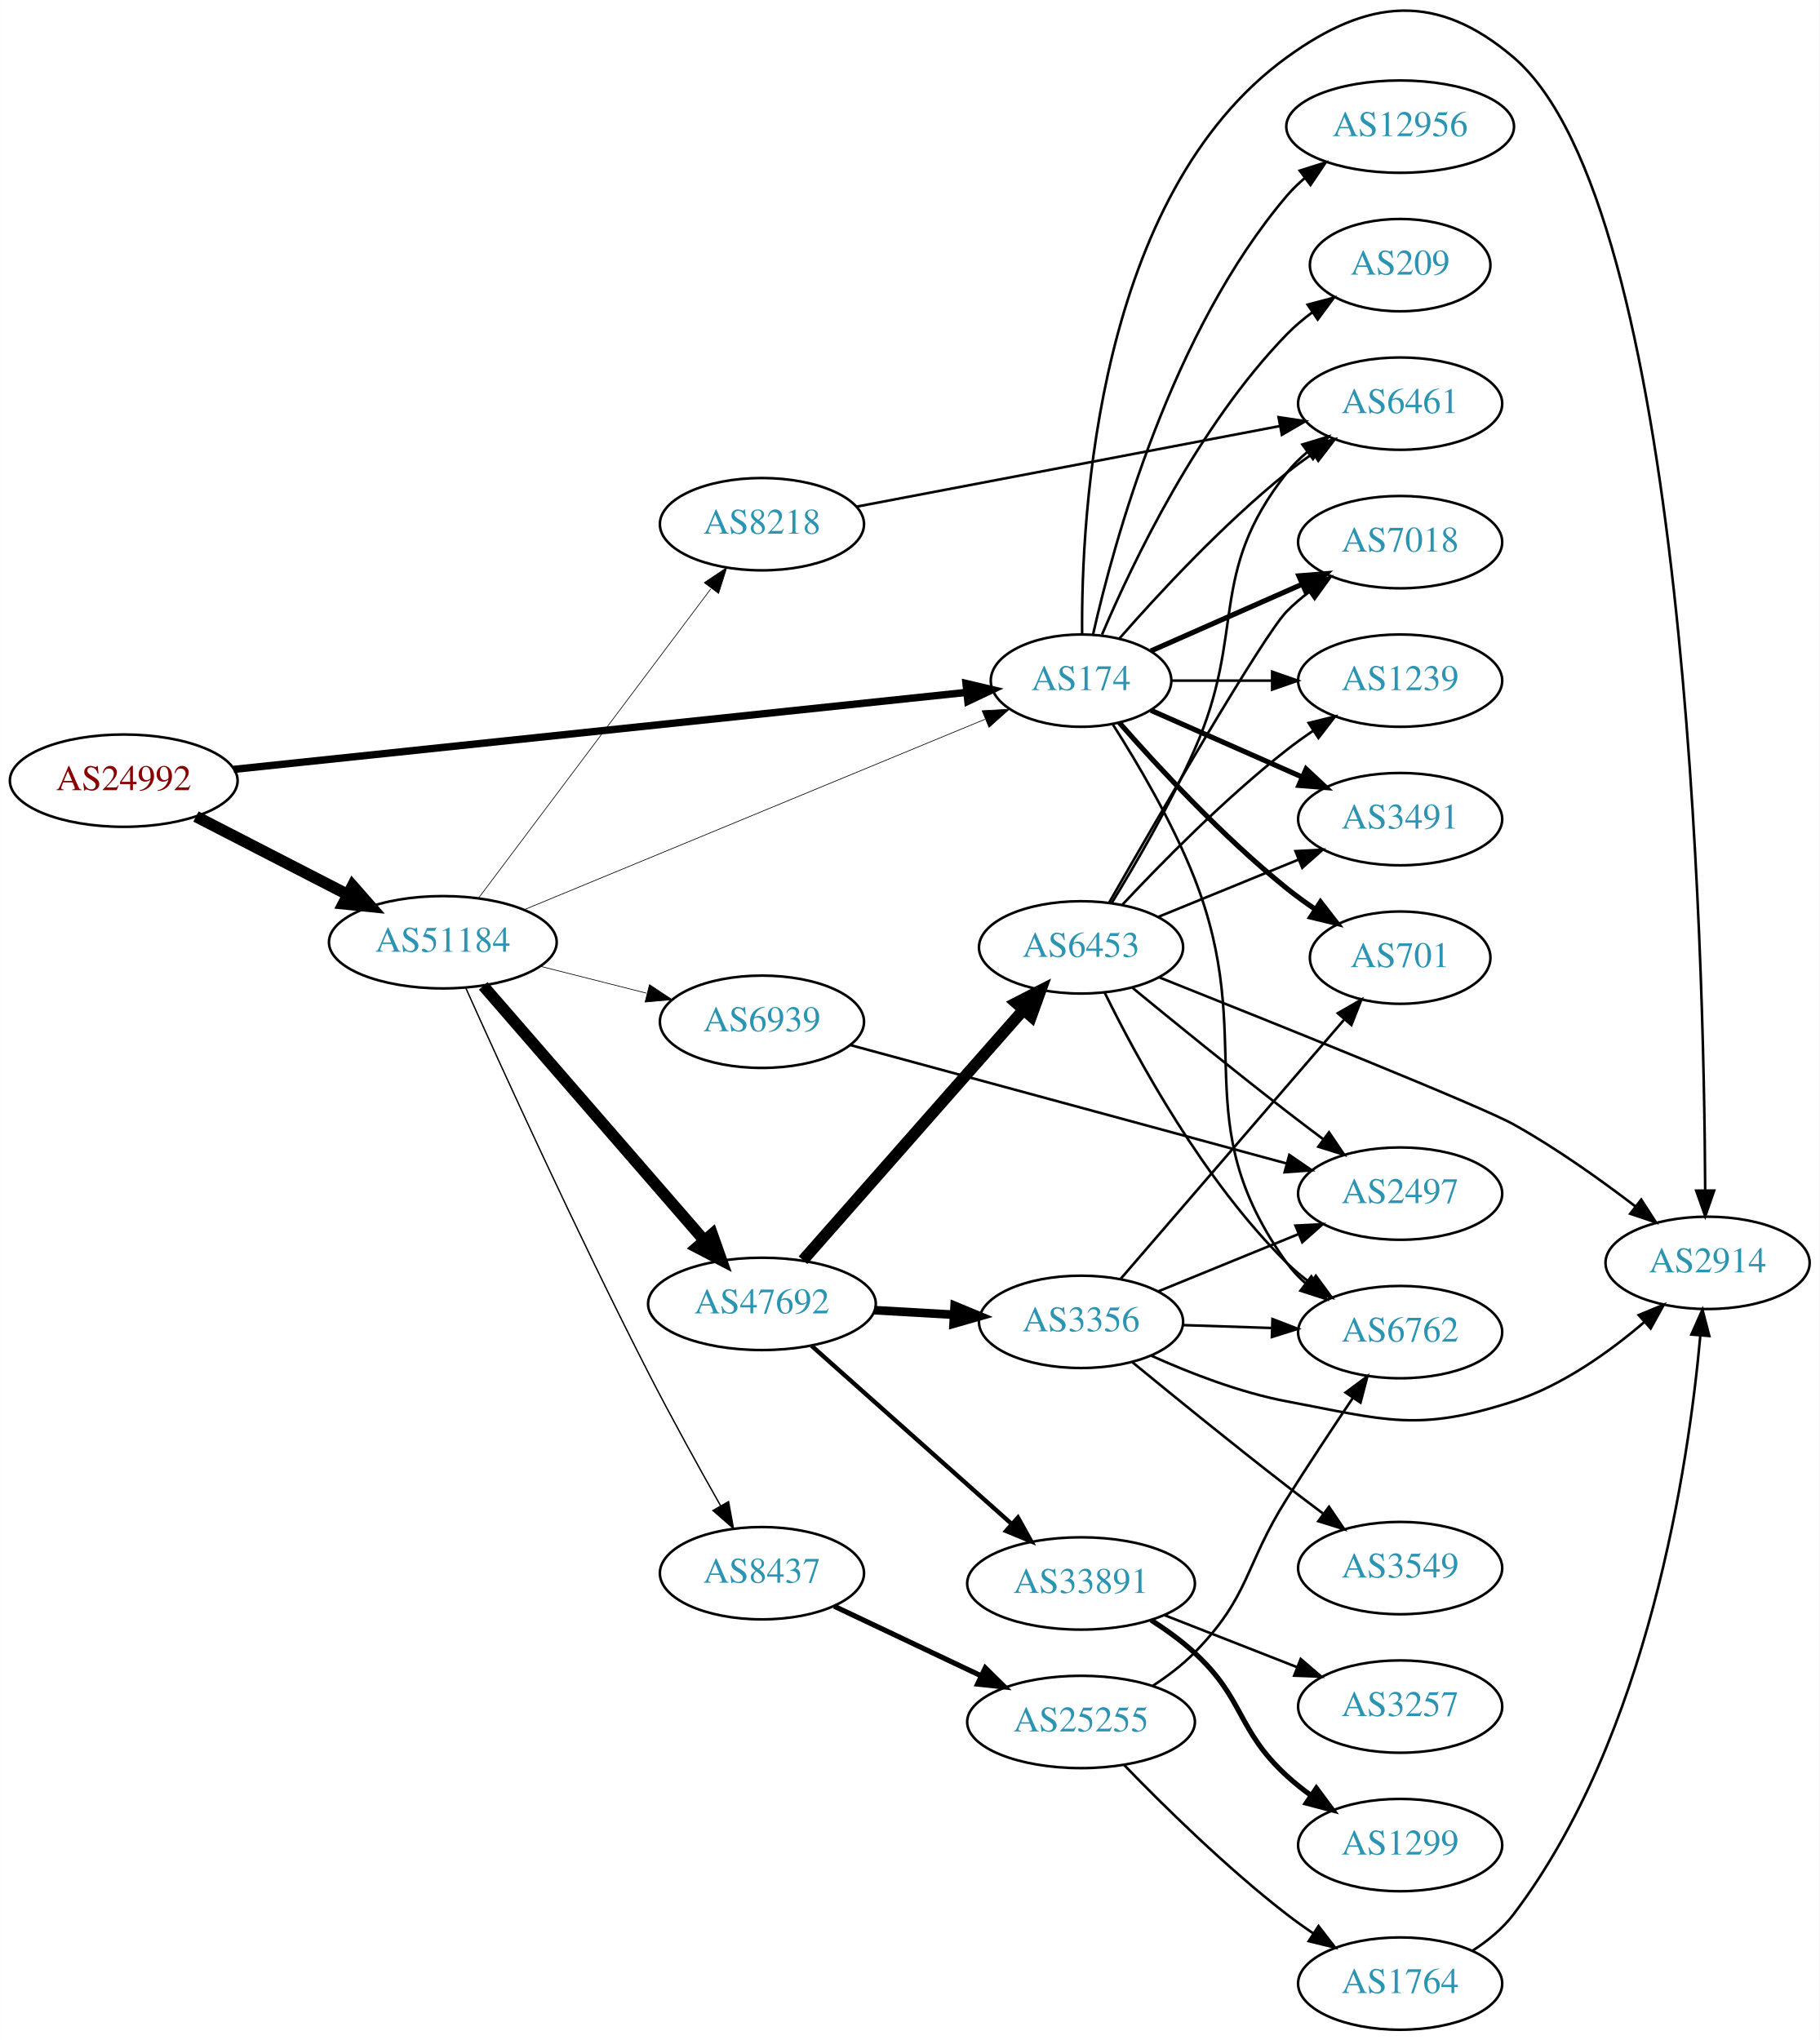
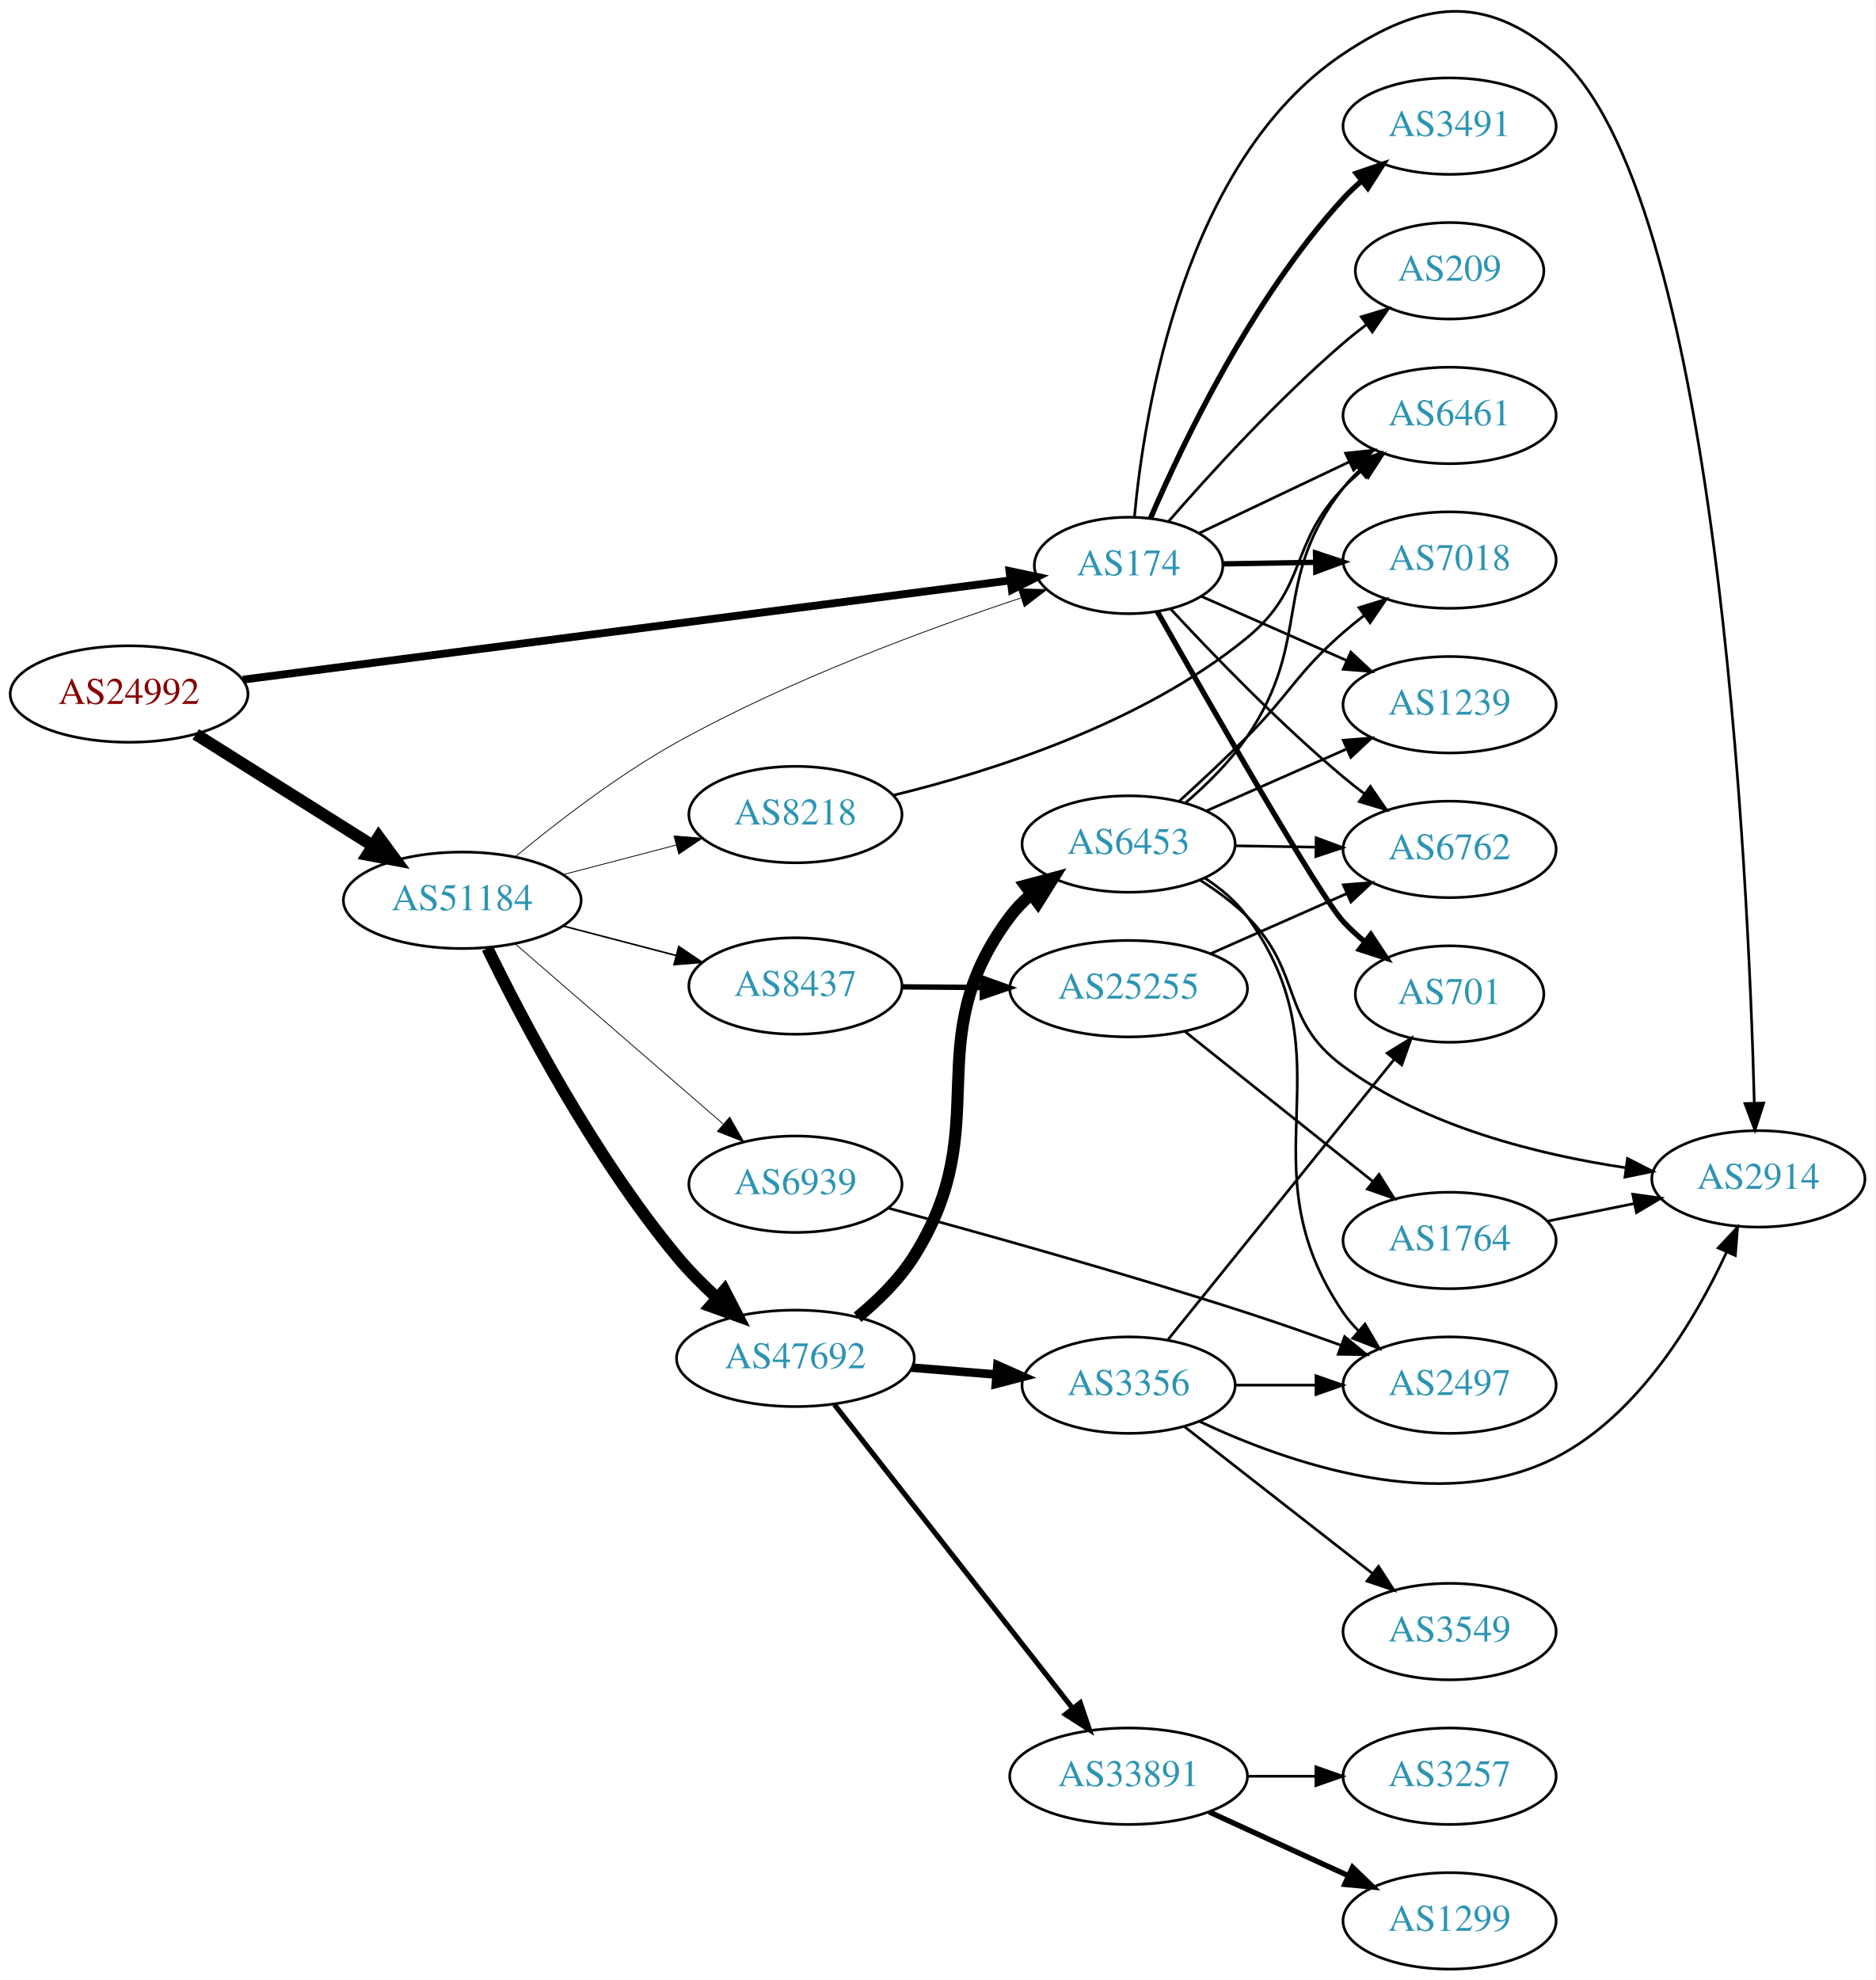
- <svg xmlns="http://www.w3.org/2000/svg" xmlns:xlink="http://www.w3.org/1999/xlink" width="709pt" height="795pt" viewBox="0.00 0.00 709.25 795.37">
-   <g id="graph0" class="graph" transform="scale(1 1) rotate(0) translate(4 791.371)">
-     <polygon fill="white" stroke="none" points="-4,4 -4,-791.371 705.254,-791.371 705.254,4 -4,4" />
+ <svg xmlns="http://www.w3.org/2000/svg" xmlns:xlink="http://www.w3.org/1999/xlink" width="700pt" height="739pt" viewBox="0.00 0.00 700.15 739.02">
+   <g id="graph0" class="graph" transform="scale(1 1) rotate(0) translate(4 735.019)">
+     <polygon fill="white" stroke="none" points="-4,4 -4,-735.019 696.155,-735.019 696.155,4 -4,4" />
    <g id="node1" class="node">
      <g id="a_node1">
        <a xlink:href="/asn/24992" xlink:title="AS24992 ~ DIC - Online Wolf &amp; Co. KG [AT]">
-           <ellipse fill="#ffffff" stroke="black" cx="44.196" cy="-487" rx="44.393" ry="18" />
-           <text text-anchor="middle" x="44.196" y="-483.3" font-family="Times,serif" font-size="14.00" fill="#880000">AS24992</text>
+           <ellipse fill="#ffffff" stroke="black" cx="44.196" cy="-476" rx="44.393" ry="18" />
+           <text text-anchor="middle" x="44.196" y="-472.3" font-family="Times,serif" font-size="14.00" fill="#880000">AS24992</text>
        </a>
      </g>
    </g>
    <g id="node2" class="node">
      <g id="a_node2">
        <a xlink:href="/asn/174" xlink:title="AS174 ~ Cogent Communications [US]">
-           <ellipse fill="#ffffff" stroke="black" cx="417.373" cy="-526" rx="35.194" ry="18" />
-           <text text-anchor="middle" x="417.373" y="-522.3" font-family="Times,serif" font-size="14.00" fill="#2c94b3">AS174</text>
+           <ellipse fill="#ffffff" stroke="black" cx="417.373" cy="-524" rx="35.194" ry="18" />
+           <text text-anchor="middle" x="417.373" y="-520.3" font-family="Times,serif" font-size="14.00" fill="#2c94b3">AS174</text>
        </a>
      </g>
    </g>
    <g id="edge1" class="edge">
-       <path fill="none" stroke="black" stroke-width="2.864" d="M87.053,-491.398C157.89,-498.841 300.71,-513.847 372.734,-521.415" />
-       <polygon fill="black" stroke="black" stroke-width="2.864" points="372.519,-524.911 382.83,-522.476 373.25,-517.95 372.519,-524.911" />
+       <path fill="none" stroke="black" stroke-width="2.925" d="M86.694,-481.366C157.555,-490.53 301.188,-509.105 373.186,-518.415" />
+       <polygon fill="black" stroke="black" stroke-width="2.925" points="372.906,-521.908 383.272,-519.719 373.803,-514.966 372.906,-521.908" />
    </g>
    <g id="node3" class="node">
      <g id="a_node3">
        <a xlink:href="/asn/51184" xlink:title="AS51184 ~ Fonira Telekom GmbH [AT]">
-           <ellipse fill="#ffffff" stroke="black" cx="168.588" cy="-424" rx="44.393" ry="18" />
-           <text text-anchor="middle" x="168.588" y="-420.3" font-family="Times,serif" font-size="14.00" fill="#2c94b3">AS51184</text>
+           <ellipse fill="#ffffff" stroke="black" cx="168.588" cy="-399" rx="44.393" ry="18" />
+           <text text-anchor="middle" x="168.588" y="-395.3" font-family="Times,serif" font-size="14.00" fill="#2c94b3">AS51184</text>
        </a>
      </g>
    </g>
    <g id="edge2" class="edge">
-       <path fill="none" stroke="black" stroke-width="4.5" d="M72.359,-473.018C89.789,-464.046 112.62,-452.294 131.558,-442.546" />
-       <polygon fill="black" stroke="black" stroke-width="4.5" points="133.412,-446.02 140.501,-437.943 129.808,-439.018 133.412,-446.02" />
+       <path fill="none" stroke="black" stroke-width="4.5" d="M69.085,-460.971C87.955,-449.099 114.478,-432.413 135.249,-419.345" />
+       <polygon fill="black" stroke="black" stroke-width="4.5" points="137.392,-422.649 143.76,-413.991 133.198,-415.984 137.392,-422.649" />
    </g>
    <g id="node4" class="node">
      <g id="a_node4">
-         <a xlink:href="/asn/1239" xlink:title="AS1239 ~ Sprint [US]">
-           <ellipse fill="#ffffff" stroke="black" cx="541.765" cy="-526" rx="39.794" ry="18" />
-           <text text-anchor="middle" x="541.765" y="-522.3" font-family="Times,serif" font-size="14.00" fill="#2c94b3">AS1239</text>
+         <a xlink:href="/asn/701" xlink:title="AS701 ~ UUNET [US]">
+           <ellipse fill="#ffffff" stroke="black" cx="537.215" cy="-364" rx="35.194" ry="18" />
+           <text text-anchor="middle" x="537.215" y="-360.3" font-family="Times,serif" font-size="14.00" fill="#2c94b3">AS701</text>
        </a>
      </g>
    </g>
    <g id="edge3" class="edge">
-       <path fill="none" stroke="black" d="M452.791,-526C464.842,-526 478.618,-526 491.636,-526" />
-       <polygon fill="black" stroke="black" points="491.866,-529.5 501.866,-526 491.866,-522.5 491.866,-529.5" />
+       <path fill="none" stroke="black" stroke-width="2" d="M428.053,-506.838C447.155,-473.111 488.625,-400.619 497.569,-391 499.983,-388.404 502.686,-385.913 505.512,-383.567" />
+       <polygon fill="black" stroke="black" stroke-width="2" points="507.821,-386.208 513.661,-377.368 503.583,-380.637 507.821,-386.208" />
    </g>
    <g id="node5" class="node">
      <g id="a_node5">
-         <a xlink:href="/asn/3491" xlink:title="AS3491 ~ PCCW Global, Inc. [US]">
-           <ellipse fill="#ffffff" stroke="black" cx="541.765" cy="-472" rx="39.794" ry="18" />
-           <text text-anchor="middle" x="541.765" y="-468.3" font-family="Times,serif" font-size="14.00" fill="#2c94b3">AS3491</text>
+         <a xlink:href="/asn/7018" xlink:title="AS7018 ~ AT&amp;T Services, Inc. [US]">
+           <ellipse fill="#ffffff" stroke="black" cx="537.215" cy="-526" rx="39.794" ry="18" />
+           <text text-anchor="middle" x="537.215" y="-522.3" font-family="Times,serif" font-size="14.00" fill="#2c94b3">AS7018</text>
        </a>
      </g>
    </g>
    <g id="edge4" class="edge">
-       <path fill="none" stroke="black" stroke-width="2" d="M444.629,-514.416C461.814,-506.833 484.528,-496.812 503.562,-488.414" />
-       <polygon fill="black" stroke="black" stroke-width="2" points="505.113,-491.555 512.85,-484.316 502.288,-485.151 505.113,-491.555" />
+       <path fill="none" stroke="black" stroke-width="2" d="M452.458,-524.578C463.288,-524.762 475.489,-524.969 487.158,-525.167" />
+       <polygon fill="black" stroke="black" stroke-width="2" points="487.17,-528.668 497.228,-525.338 487.289,-521.669 487.17,-528.668" />
    </g>
    <g id="node6" class="node">
      <g id="a_node6">
-         <a xlink:href="/asn/701" xlink:title="AS701 ~ UUNET [US]">
-           <ellipse fill="#ffffff" stroke="black" cx="541.765" cy="-418" rx="35.194" ry="18" />
-           <text text-anchor="middle" x="541.765" y="-414.3" font-family="Times,serif" font-size="14.00" fill="#2c94b3">AS701</text>
+         <a xlink:href="/asn/1239" xlink:title="AS1239 ~ Sprint [US]">
+           <ellipse fill="#ffffff" stroke="black" cx="537.215" cy="-472" rx="39.794" ry="18" />
+           <text text-anchor="middle" x="537.215" y="-468.3" font-family="Times,serif" font-size="14.00" fill="#2c94b3">AS1239</text>
        </a>
      </g>
    </g>
    <g id="edge5" class="edge">
-       <path fill="none" stroke="black" stroke-width="2" d="M432.246,-509.655C447.316,-492.441 472.594,-465.099 497.569,-445 501.074,-442.179 504.892,-439.413 508.76,-436.792" />
-       <polygon fill="black" stroke="black" stroke-width="2" points="510.717,-439.694 517.205,-431.318 506.91,-433.82 510.717,-439.694" />
+       <path fill="none" stroke="black" d="M444.526,-512.46C460.431,-505.441 481.007,-496.362 498.636,-488.583" />
+       <polygon fill="black" stroke="black" points="500.342,-491.655 508.078,-484.416 497.516,-485.251 500.342,-491.655" />
    </g>
    <g id="node7" class="node">
      <g id="a_node7">
-         <a xlink:href="/asn/2914" xlink:title="AS2914 ~ NTT America, Inc. [US]">
-           <ellipse fill="#ffffff" stroke="black" cx="661.607" cy="-299" rx="39.794" ry="18" />
-           <text text-anchor="middle" x="661.607" y="-295.3" font-family="Times,serif" font-size="14.00" fill="#2c94b3">AS2914</text>
+         <a xlink:href="/asn/6461" xlink:title="AS6461 ~ Zayo Bandwidth [US]">
+           <ellipse fill="#ffffff" stroke="black" cx="537.215" cy="-580" rx="39.794" ry="18" />
+           <text text-anchor="middle" x="537.215" y="-576.3" font-family="Times,serif" font-size="14.00" fill="#2c94b3">AS6461</text>
        </a>
      </g>
    </g>
    <g id="edge6" class="edge">
-       <path fill="none" stroke="black" d="M417.79,-544.043C417.392,-590.678 423.596,-715.306 497.569,-769 529.362,-792.077 556.082,-794.507 585.961,-769 653.43,-711.401 660.233,-419.707 660.673,-327.193" />
-       <polygon fill="black" stroke="black" points="664.173,-327.177 660.699,-317.168 657.173,-327.159 664.173,-327.177" />
+       <path fill="none" stroke="black" d="M443.653,-536.013C460.008,-543.786 481.565,-554.03 499.76,-562.676" />
+       <polygon fill="black" stroke="black" points="498.389,-565.899 508.923,-567.03 501.393,-559.577 498.389,-565.899" />
    </g>
    <g id="node8" class="node">
      <g id="a_node8">
-         <a xlink:href="/asn/12956" xlink:title="AS12956 ~ TELXIUS [ES]">
-           <ellipse fill="#ffffff" stroke="black" cx="541.765" cy="-742" rx="44.393" ry="18" />
-           <text text-anchor="middle" x="541.765" y="-738.3" font-family="Times,serif" font-size="14.00" fill="#2c94b3">AS12956</text>
+         <a xlink:href="/asn/2914" xlink:title="AS2914 ~ NTT America, Inc. [US]">
+           <ellipse fill="#ffffff" stroke="black" cx="652.508" cy="-295" rx="39.794" ry="18" />
+           <text text-anchor="middle" x="652.508" y="-291.3" font-family="Times,serif" font-size="14.00" fill="#2c94b3">AS2914</text>
        </a>
      </g>
    </g>
    <g id="edge7" class="edge">
-       <path fill="none" stroke="black" d="M422.066,-544.075C430.206,-580.148 452.639,-662.14 497.569,-715 499.688,-717.493 502.097,-719.83 504.667,-722.003" />
-       <polygon fill="black" stroke="black" points="502.629,-724.849 512.737,-728.025 506.816,-719.239 502.629,-724.849" />
+       <path fill="none" stroke="black" d="M419.54,-541.992C423.186,-581.447 438.016,-675.224 497.569,-715 526.874,-734.574 549.85,-737.634 576.862,-715 637.082,-664.539 648.757,-409.214 650.989,-323.275" />
+       <polygon fill="black" stroke="black" points="654.489,-323.287 651.226,-313.207 647.491,-323.122 654.489,-323.287" />
    </g>
    <g id="node9" class="node">
      <g id="a_node9">
        <a xlink:href="/asn/6762" xlink:title="AS6762 ~ TELECOM ITALIA SPARKLE S.p.A. [IT]">
-           <ellipse fill="#ffffff" stroke="black" cx="541.765" cy="-272" rx="39.794" ry="18" />
-           <text text-anchor="middle" x="541.765" y="-268.3" font-family="Times,serif" font-size="14.00" fill="#2c94b3">AS6762</text>
+           <ellipse fill="#ffffff" stroke="black" cx="537.215" cy="-418" rx="39.794" ry="18" />
+           <text text-anchor="middle" x="537.215" y="-414.3" font-family="Times,serif" font-size="14.00" fill="#2c94b3">AS6762</text>
        </a>
      </g>
    </g>
    <g id="edge8" class="edge">
-       <path fill="none" stroke="black" d="M429.759,-508.942C439.435,-493.771 453.07,-470.693 461.569,-449 486.578,-385.164 457.518,-354.646 497.569,-299 499.646,-296.113 502.138,-293.467 504.861,-291.057" />
-       <polygon fill="black" stroke="black" points="507.145,-293.718 513,-284.887 502.916,-288.139 507.145,-293.718" />
+       <path fill="none" stroke="black" d="M433.092,-507.729C448.451,-491.142 473.594,-465.07 497.569,-445 500.079,-442.898 502.748,-440.794 505.466,-438.74" />
+       <polygon fill="black" stroke="black" points="507.629,-441.495 513.651,-432.778 503.507,-435.837 507.629,-441.495" />
    </g>
    <g id="node10" class="node">
      <g id="a_node10">
-         <a xlink:href="/asn/7018" xlink:title="AS7018 ~ AT&amp;T Services, Inc. [US]">
-           <ellipse fill="#ffffff" stroke="black" cx="541.765" cy="-580" rx="39.794" ry="18" />
-           <text text-anchor="middle" x="541.765" y="-576.3" font-family="Times,serif" font-size="14.00" fill="#2c94b3">AS7018</text>
+         <a xlink:href="/asn/3491" xlink:title="AS3491 ~ PCCW Global, Inc. [US]">
+           <ellipse fill="#ffffff" stroke="black" cx="537.215" cy="-688" rx="39.794" ry="18" />
+           <text text-anchor="middle" x="537.215" y="-684.3" font-family="Times,serif" font-size="14.00" fill="#2c94b3">AS3491</text>
        </a>
      </g>
    </g>
    <g id="edge9" class="edge">
-       <path fill="none" stroke="black" stroke-width="2" d="M444.629,-537.584C461.814,-545.167 484.528,-555.188 503.562,-563.586" />
-       <polygon fill="black" stroke="black" stroke-width="2" points="502.288,-566.849 512.85,-567.684 505.113,-560.445 502.288,-566.849" />
+       <path fill="none" stroke="black" stroke-width="2" d="M425.531,-541.577C437.429,-569.277 463.388,-623.758 497.569,-661 499.592,-663.205 501.826,-665.33 504.169,-667.355" />
+       <polygon fill="black" stroke="black" stroke-width="2" points="502.377,-670.398 512.406,-673.814 506.697,-664.889 502.377,-670.398" />
    </g>
    <g id="node11" class="node">
      <g id="a_node11">
-         <a xlink:href="/asn/6461" xlink:title="AS6461 ~ Zayo Bandwidth [US]">
-           <ellipse fill="#ffffff" stroke="black" cx="541.765" cy="-634" rx="39.794" ry="18" />
-           <text text-anchor="middle" x="541.765" y="-630.3" font-family="Times,serif" font-size="14.00" fill="#2c94b3">AS6461</text>
+         <a xlink:href="/asn/209" xlink:title="AS209 ~ CenturyLink Communications, LLC [US]">
+           <ellipse fill="#ffffff" stroke="black" cx="537.215" cy="-634" rx="35.194" ry="18" />
+           <text text-anchor="middle" x="537.215" y="-630.3" font-family="Times,serif" font-size="14.00" fill="#2c94b3">AS209</text>
        </a>
      </g>
    </g>
    <g id="edge10" class="edge">
-       <path fill="none" stroke="black" d="M432.246,-542.345C447.316,-559.559 472.594,-586.901 497.569,-607 500.824,-609.62 504.349,-612.192 507.934,-614.646" />
-       <polygon fill="black" stroke="black" points="506.021,-617.577 516.306,-620.121 509.852,-611.719 506.021,-617.577" />
+       <path fill="none" stroke="black" d="M432.381,-540.531C447.563,-557.988 472.935,-585.855 497.569,-607 500.259,-609.309 503.145,-611.609 506.083,-613.838" />
+       <polygon fill="black" stroke="black" points="504.24,-616.826 514.386,-619.878 508.358,-611.165 504.24,-616.826" />
+     </g>
+     <g id="edge12" class="edge">
+       <path fill="none" stroke="black" stroke-width="0.3" d="M188.456,-415.315C203.916,-428.111 226.76,-445.746 248.784,-458 290.567,-481.247 342.225,-500.269 377.055,-511.82" />
+       <polygon fill="black" stroke="black" stroke-width="0.3" points="376.259,-515.242 386.852,-515.019 378.432,-508.588 376.259,-515.242" />
    </g>
    <g id="node12" class="node">
      <g id="a_node12">
-         <a xlink:href="/asn/209" xlink:title="AS209 ~ CenturyLink Communications, LLC [US]">
-           <ellipse fill="#ffffff" stroke="black" cx="541.765" cy="-688" rx="35.194" ry="18" />
-           <text text-anchor="middle" x="541.765" y="-684.3" font-family="Times,serif" font-size="14.00" fill="#2c94b3">AS209</text>
+         <a xlink:href="/asn/47692" xlink:title="AS47692 ~ Nessus GmbH [AT]">
+           <ellipse fill="#ffffff" stroke="black" cx="292.98" cy="-228" rx="44.393" ry="18" />
+           <text text-anchor="middle" x="292.98" y="-224.3" font-family="Times,serif" font-size="14.00" fill="#2c94b3">AS47692</text>
        </a>
      </g>
    </g>
    <g id="edge11" class="edge">
-       <path fill="none" stroke="black" d="M425.563,-543.975C437.33,-571.682 462.904,-625.348 497.569,-661 500.551,-664.067 503.949,-666.94 507.498,-669.581" />
-       <polygon fill="black" stroke="black" points="505.693,-672.586 515.932,-675.308 509.625,-666.795 505.693,-672.586" />
-     </g>
-     <g id="edge13" class="edge">
-       <path fill="none" stroke="black" stroke-width="0.265" d="M200.345,-436.712C245.917,-455.548 331.217,-490.804 379.884,-510.919" />
-       <polygon fill="black" stroke="black" stroke-width="0.265" points="378.817,-514.265 389.396,-514.85 381.491,-507.796 378.817,-514.265" />
+       <path fill="none" stroke="black" stroke-width="4.5" d="M177.994,-381.077C190.983,-354.409 217.703,-303.416 248.784,-266 253.244,-260.632 258.487,-255.363 263.754,-250.539" />
+       <polygon fill="black" stroke="black" stroke-width="4.5" points="266.48,-253.386 271.399,-243.83 261.286,-247.467 266.48,-253.386" />
    </g>
    <g id="node13" class="node">
      <g id="a_node13">
-         <a xlink:href="/asn/47692" xlink:title="AS47692 ~ Nessus GmbH [AT]">
-           <ellipse fill="#ffffff" stroke="black" cx="292.98" cy="-283" rx="44.393" ry="18" />
-           <text text-anchor="middle" x="292.98" y="-279.3" font-family="Times,serif" font-size="14.00" fill="#2c94b3">AS47692</text>
-         </a>
-       </g>
-     </g>
-     <g id="edge12" class="edge">
-       <path fill="none" stroke="black" stroke-width="4.5" d="M184.352,-406.992C205.762,-382.326 245.569,-336.467 270.31,-307.964" />
-       <polygon fill="black" stroke="black" stroke-width="4.5" points="273.583,-310.201 277.165,-300.068 267.636,-305.039 273.583,-310.201" />
+         <a xlink:href="/asn/8437" xlink:title="AS8437 ~ Hutchison Drei Austria GmbH [AT]">
+           <ellipse fill="#ffffff" stroke="black" cx="292.98" cy="-367" rx="39.794" ry="18" />
+           <text text-anchor="middle" x="292.98" y="-363.3" font-family="Times,serif" font-size="14.00" fill="#2c94b3">AS8437</text>
+         </a>
+       </g>
+     </g>
+     <g id="edge13" class="edge">
+       <path fill="none" stroke="black" stroke-width="0.6" d="M206.31,-389.399C219.568,-385.932 234.662,-381.986 248.448,-378.382" />
+       <polygon fill="black" stroke="black" stroke-width="0.6" points="249.42,-381.745 258.21,-375.83 247.65,-374.973 249.42,-381.745" />
    </g>
    <g id="node14" class="node">
      <g id="a_node14">
-         <a xlink:href="/asn/8437" xlink:title="AS8437 ~ Hutchison Drei Austria GmbH [AT]">
-           <ellipse fill="#ffffff" stroke="black" cx="292.98" cy="-178" rx="39.794" ry="18" />
-           <text text-anchor="middle" x="292.98" y="-174.3" font-family="Times,serif" font-size="14.00" fill="#2c94b3">AS8437</text>
+         <a xlink:href="/asn/6939" xlink:title="AS6939 ~ Hurricane Electric LLC [US]">
+           <ellipse fill="#ffffff" stroke="black" cx="292.98" cy="-293" rx="39.794" ry="18" />
+           <text text-anchor="middle" x="292.98" y="-289.3" font-family="Times,serif" font-size="14.00" fill="#2c94b3">AS6939</text>
        </a>
      </g>
    </g>
    <g id="edge14" class="edge">
-       <path fill="none" stroke="black" stroke-width="0.529" d="M177.536,-406.159C191.398,-375.27 221.161,-309.961 248.784,-256 257.722,-238.542 268.393,-219.258 276.894,-204.232" />
-       <polygon fill="black" stroke="black" stroke-width="0.529" points="279.969,-205.904 281.871,-195.481 273.884,-202.443 279.969,-205.904" />
+       <path fill="none" stroke="black" stroke-width="0.3" d="M188.444,-382.67C209.198,-364.695 242.695,-335.684 265.945,-315.549" />
+       <polygon fill="black" stroke="black" stroke-width="0.3" points="268.436,-318.021 273.704,-308.829 263.853,-312.73 268.436,-318.021" />
    </g>
    <g id="node15" class="node">
      <g id="a_node15">
-         <a xlink:href="/asn/6939" xlink:title="AS6939 ~ Hurricane Electric LLC [US]">
-           <ellipse fill="#ffffff" stroke="black" cx="292.98" cy="-393" rx="39.794" ry="18" />
-           <text text-anchor="middle" x="292.98" y="-389.3" font-family="Times,serif" font-size="14.00" fill="#2c94b3">AS6939</text>
+         <a xlink:href="/asn/8218" xlink:title="AS8218 ~ legacy Neotelecoms [FR]">
+           <ellipse fill="#ffffff" stroke="black" cx="292.98" cy="-431" rx="39.794" ry="18" />
+           <text text-anchor="middle" x="292.98" y="-427.3" font-family="Times,serif" font-size="14.00" fill="#2c94b3">AS8218</text>
        </a>
      </g>
    </g>
    <g id="edge15" class="edge">
-       <path fill="none" stroke="black" stroke-width="0.265" d="M206.642,-414.615C219.649,-411.32 234.39,-407.587 247.916,-404.161" />
-       <polygon fill="black" stroke="black" stroke-width="0.265" points="249.139,-407.462 257.974,-401.613 247.42,-400.676 249.139,-407.462" />
+       <path fill="none" stroke="black" stroke-width="0.3" d="M206.31,-408.601C219.568,-412.068 234.662,-416.014 248.448,-419.618" />
+       <polygon fill="black" stroke="black" stroke-width="0.3" points="247.65,-423.027 258.21,-422.17 249.42,-416.255 247.65,-423.027" />
    </g>
    <g id="node16" class="node">
      <g id="a_node16">
-         <a xlink:href="/asn/8218" xlink:title="AS8218 ~ legacy Neotelecoms [FR]">
-           <ellipse fill="#ffffff" stroke="black" cx="292.98" cy="-587" rx="39.794" ry="18" />
-           <text text-anchor="middle" x="292.98" y="-583.3" font-family="Times,serif" font-size="14.00" fill="#2c94b3">AS8218</text>
+         <a xlink:href="/asn/6453" xlink:title="AS6453 ~ TATA COMMUNICATIONS (AMERICA) INC [US]">
+           <ellipse fill="#ffffff" stroke="black" cx="417.373" cy="-420" rx="39.794" ry="18" />
+           <text text-anchor="middle" x="417.373" y="-416.3" font-family="Times,serif" font-size="14.00" fill="#2c94b3">AS6453</text>
        </a>
      </g>
    </g>
    <g id="edge16" class="edge">
-       <path fill="none" stroke="black" stroke-width="0.265" d="M182.455,-441.136C204.09,-469.948 247.849,-528.227 273.014,-561.741" />
-       <polygon fill="black" stroke="black" stroke-width="0.265" points="270.483,-564.199 279.286,-570.094 276.08,-559.996 270.483,-564.199" />
+       <path fill="none" stroke="black" stroke-width="4.5" d="M316.168,-243.355C323.779,-249.6 331.741,-257.383 337.176,-266 368.477,-315.621 337.943,-346.089 373.176,-393 375.434,-396.005 378.132,-398.757 381.063,-401.256" />
+       <polygon fill="black" stroke="black" stroke-width="4.5" points="378.837,-404.508 389.22,-407.284 383.517,-398.174 378.837,-404.508" />
    </g>
    <g id="node17" class="node">
      <g id="a_node17">
        <a xlink:href="/asn/3356" xlink:title="AS3356 ~ Level 3 Parent, LLC [US]">
-           <ellipse fill="#ffffff" stroke="black" cx="417.373" cy="-276" rx="39.794" ry="18" />
-           <text text-anchor="middle" x="417.373" y="-272.3" font-family="Times,serif" font-size="14.00" fill="#2c94b3">AS3356</text>
+           <ellipse fill="#ffffff" stroke="black" cx="417.373" cy="-218" rx="39.794" ry="18" />
+           <text text-anchor="middle" x="417.373" y="-214.3" font-family="Times,serif" font-size="14.00" fill="#2c94b3">AS3356</text>
        </a>
      </g>
    </g>
    <g id="edge17" class="edge">
-       <path fill="none" stroke="black" stroke-width="3.375" d="M336.787,-280.552C346.817,-279.978 357.574,-279.363 367.834,-278.776" />
-       <polygon fill="black" stroke="black" stroke-width="3.375" points="368.099,-282.267 377.883,-278.201 367.7,-275.278 368.099,-282.267" />
+       <path fill="none" stroke="black" stroke-width="3.214" d="M336.444,-224.531C346.593,-223.701 357.503,-222.81 367.9,-221.96" />
+       <polygon fill="black" stroke="black" stroke-width="3.214" points="368.398,-225.432 378.08,-221.129 367.828,-218.455 368.398,-225.432" />
    </g>
    <g id="node18" class="node">
      <g id="a_node18">
-         <a xlink:href="/asn/6453" xlink:title="AS6453 ~ TATA COMMUNICATIONS (AMERICA) INC [US]">
-           <ellipse fill="#ffffff" stroke="black" cx="417.373" cy="-422" rx="39.794" ry="18" />
-           <text text-anchor="middle" x="417.373" y="-418.3" font-family="Times,serif" font-size="14.00" fill="#2c94b3">AS6453</text>
+         <a xlink:href="/asn/33891" xlink:title="AS33891 ~ CORE-BACKBONE GMBH GLOBAL NETWORK [DE]">
+           <ellipse fill="#ffffff" stroke="black" cx="417.373" cy="-72" rx="44.393" ry="18" />
+           <text text-anchor="middle" x="417.373" y="-68.3" font-family="Times,serif" font-size="14.00" fill="#2c94b3">AS33891</text>
        </a>
      </g>
    </g>
    <g id="edge18" class="edge">
-       <path fill="none" stroke="black" stroke-width="4.5" d="M308.988,-300.044C330.484,-324.457 370.158,-369.515 394.799,-397.499" />
-       <polygon fill="black" stroke="black" stroke-width="4.5" points="392.061,-400.348 401.624,-405.251 397.971,-395.143 392.061,-400.348" />
+       <path fill="none" stroke="black" stroke-width="1.929" d="M307.546,-210.709C329.143,-183.183 371.451,-129.257 396.478,-97.358" />
+       <polygon fill="black" stroke="black" stroke-width="1.929" points="399.327,-99.396 402.746,-89.368 393.82,-95.075 399.327,-99.396" />
+     </g>
+     <g id="node23" class="node">
+       <g id="a_node23">
+         <a xlink:href="/asn/25255" xlink:title="AS25255 ~ ==&gt; TELE2 AUSTRIA &lt;== [AT]">
+           <ellipse fill="#ffffff" stroke="black" cx="417.373" cy="-366" rx="44.393" ry="18" />
+           <text text-anchor="middle" x="417.373" y="-362.3" font-family="Times,serif" font-size="14.00" fill="#2c94b3">AS25255</text>
+         </a>
+       </g>
+     </g>
+     <g id="edge31" class="edge">
+       <path fill="none" stroke="black" stroke-width="2" d="M332.706,-366.684C342.166,-366.606 352.458,-366.522 362.484,-366.44" />
+       <polygon fill="black" stroke="black" stroke-width="2" points="362.82,-369.938 372.791,-366.356 362.763,-362.938 362.82,-369.938" />
    </g>
    <g id="node19" class="node">
      <g id="a_node19">
-         <a xlink:href="/asn/33891" xlink:title="AS33891 ~ CORE-BACKBONE GMBH GLOBAL NETWORK [DE]">
-           <ellipse fill="#ffffff" stroke="black" cx="417.373" cy="-174" rx="44.393" ry="18" />
-           <text text-anchor="middle" x="417.373" y="-170.3" font-family="Times,serif" font-size="14.00" fill="#2c94b3">AS33891</text>
-         </a>
-       </g>
+         <a xlink:href="/asn/2497" xlink:title="AS2497 ~ Internet Initiative Japan Inc. [JP]">
+           <ellipse fill="#ffffff" stroke="black" cx="537.215" cy="-218" rx="39.794" ry="18" />
+           <text text-anchor="middle" x="537.215" y="-214.3" font-family="Times,serif" font-size="14.00" fill="#2c94b3">AS2497</text>
+         </a>
+       </g>
+     </g>
+     <g id="edge35" class="edge">
+       <path fill="none" stroke="black" d="M327.57,-284.103C361.551,-274.933 415.497,-259.911 461.569,-245 473.028,-241.291 485.363,-236.968 496.641,-232.882" />
+       <polygon fill="black" stroke="black" points="498.041,-236.096 506.23,-229.374 495.636,-229.522 498.041,-236.096" />
+     </g>
+     <g id="edge36" class="edge">
+       <path fill="none" stroke="black" d="M329.673,-438.242C366.052,-447.078 422.533,-464.959 461.569,-497 484.439,-515.773 477.053,-531.679 497.569,-553 499.644,-555.156 501.914,-557.248 504.282,-559.248" />
+       <polygon fill="black" stroke="black" points="502.517,-562.308 512.566,-565.664 506.803,-556.774 502.517,-562.308" />
+     </g>
+     <g id="edge24" class="edge">
+       <path fill="none" stroke="black" d="M436.322,-436.041C444.202,-443.23 453.481,-451.899 461.569,-460 478.235,-476.693 479.797,-483.488 497.569,-499 500.035,-501.153 502.674,-503.292 505.372,-505.369" />
+       <polygon fill="black" stroke="black" points="503.397,-508.262 513.527,-511.367 507.545,-502.623 503.397,-508.262" />
+     </g>
+     <g id="edge21" class="edge">
+       <path fill="none" stroke="black" d="M446.3,-432.323C461.889,-439.202 481.525,-447.867 498.467,-455.343" />
+       <polygon fill="black" stroke="black" points="497.518,-458.75 508.08,-459.585 500.344,-452.346 497.518,-458.75" />
+     </g>
+     <g id="edge20" class="edge">
+       <path fill="none" stroke="black" d="M438.773,-435.493C446.71,-442.322 455.367,-450.868 461.569,-460 486.469,-496.666 470.214,-518.127 497.569,-553 499.368,-555.294 501.415,-557.473 503.606,-559.523" />
+       <polygon fill="black" stroke="black" points="501.513,-562.333 511.459,-565.985 505.961,-556.928 501.513,-562.333" />
+     </g>
+     <g id="edge22" class="edge">
+       <path fill="none" stroke="black" d="M443.96,-406.598C450.122,-402.697 456.408,-398.095 461.569,-393 482.623,-372.211 473.711,-354.501 497.569,-337 528.306,-314.452 570.478,-304.009 602.91,-299.172" />
+       <polygon fill="black" stroke="black" points="603.634,-302.606 613.071,-297.791 602.691,-295.67 603.634,-302.606" />
+     </g>
+     <g id="edge23" class="edge">
+       <path fill="none" stroke="black" d="M457.285,-419.34C466.839,-419.177 477.188,-419.002 487.151,-418.833" />
+       <polygon fill="black" stroke="black" points="487.404,-422.329 497.343,-418.66 487.285,-415.33 487.404,-422.329" />
    </g>
    <g id="edge19" class="edge">
-       <path fill="none" stroke="black" stroke-width="1.688" d="M312.304,-266.682C333.034,-248.22 366.954,-218.011 390.406,-197.125" />
-       <polygon fill="black" stroke="black" stroke-width="1.688" points="392.784,-199.694 397.924,-190.43 388.128,-194.467 392.784,-199.694" />
-     </g>
-     <g id="node24" class="node">
-       <g id="a_node24">
-         <a xlink:href="/asn/25255" xlink:title="AS25255 ~ ==&gt; TELE2 AUSTRIA &lt;== [AT]">
-           <ellipse fill="#ffffff" stroke="black" cx="417.373" cy="-120" rx="44.393" ry="18" />
-           <text text-anchor="middle" x="417.373" y="-116.3" font-family="Times,serif" font-size="14.00" fill="#2c94b3">AS25255</text>
-         </a>
-       </g>
-     </g>
-     <g id="edge34" class="edge">
-       <path fill="none" stroke="black" stroke-width="2" d="M321.143,-165.128C338.012,-157.134 359.94,-146.743 378.501,-137.947" />
-       <polygon fill="black" stroke="black" stroke-width="2" points="380.043,-141.089 387.58,-133.644 377.045,-134.764 380.043,-141.089" />
-     </g>
-     <g id="node21" class="node">
-       <g id="a_node21">
-         <a xlink:href="/asn/2497" xlink:title="AS2497 ~ Internet Initiative Japan Inc. [JP]">
-           <ellipse fill="#ffffff" stroke="black" cx="541.765" cy="-326" rx="39.794" ry="18" />
-           <text text-anchor="middle" x="541.765" y="-322.3" font-family="Times,serif" font-size="14.00" fill="#2c94b3">AS2497</text>
-         </a>
-       </g>
-     </g>
-     <g id="edge37" class="edge">
-       <path fill="none" stroke="black" d="M327.52,-383.894C371.567,-371.936 448.977,-350.92 497.423,-337.767" />
-       <polygon fill="black" stroke="black" points="498.565,-341.084 507.299,-335.086 496.731,-334.328 498.565,-341.084" />
-     </g>
-     <g id="edge39" class="edge">
-       <path fill="none" stroke="black" d="M329.865,-593.834C373.455,-602.136 447.063,-616.155 494.775,-625.241" />
-       <polygon fill="black" stroke="black" points="494.359,-628.725 504.837,-627.158 495.668,-621.848 494.359,-628.725" />
-     </g>
-     <g id="edge22" class="edge">
-       <path fill="none" stroke="black" d="M432.893,-292.847C454.448,-317.854 495.022,-364.929 519.799,-393.675" />
-       <polygon fill="black" stroke="black" points="517.461,-396.324 526.641,-401.613 522.763,-391.754 517.461,-396.324" />
-     </g>
-     <g id="edge23" class="edge">
-       <path fill="none" stroke="black" d="M444.756,-262.806C459.817,-256.014 479.287,-248.45 497.569,-245 536.172,-237.714 548.586,-232.899 585.961,-245 605.042,-251.178 623.339,-264.259 637.043,-275.999" />
-       <polygon fill="black" stroke="black" points="634.759,-278.651 644.552,-282.694 639.417,-273.426 634.759,-278.651" />
-     </g>
-     <g id="edge24" class="edge">
-       <path fill="none" stroke="black" d="M457.098,-274.734C468.037,-274.377 480.087,-273.983 491.553,-273.608" />
-       <polygon fill="black" stroke="black" points="491.991,-277.096 501.871,-273.271 491.762,-270.1 491.991,-277.096" />
+       <path fill="none" stroke="black" d="M445.677,-407.396C451.655,-403.524 457.427,-398.736 461.569,-393 501.198,-338.116 459.356,-300.88 497.569,-245 499.215,-242.593 501.151,-240.333 503.265,-238.226" />
+       <polygon fill="black" stroke="black" points="505.631,-240.808 510.972,-231.659 501.091,-235.48 505.631,-240.808" />
+     </g>
+     <g id="edge28" class="edge">
+       <path fill="none" stroke="black" d="M432.121,-235.034C452.988,-260.886 492.745,-310.143 516.629,-339.734" />
+       <polygon fill="black" stroke="black" points="513.911,-341.939 522.915,-347.522 519.358,-337.543 513.911,-341.939" />
+     </g>
+     <g id="edge25" class="edge">
+       <path fill="none" stroke="black" d="M443.719,-204.506C476.294,-189.151 533.776,-168.89 576.862,-191 607.934,-206.945 628.986,-242.501 640.611,-267.584" />
+       <polygon fill="black" stroke="black" points="637.505,-269.214 644.744,-276.949 643.909,-266.387 637.505,-269.214" />
+     </g>
+     <g id="edge27" class="edge">
+       <path fill="none" stroke="black" d="M457.285,-218C466.839,-218 477.188,-218 487.151,-218" />
+       <polygon fill="black" stroke="black" points="487.343,-221.5 497.343,-218 487.343,-214.5 487.343,-221.5" />
    </g>
    <g id="node20" class="node">
      <g id="a_node20">
        <a xlink:href="/asn/3549" xlink:title="AS3549 ~ Level 3 Parent, LLC [US]">
-           <ellipse fill="#ffffff" stroke="black" cx="541.765" cy="-180" rx="39.794" ry="18" />
-           <text text-anchor="middle" x="541.765" y="-176.3" font-family="Times,serif" font-size="14.00" fill="#2c94b3">AS3549</text>
-         </a>
-       </g>
-     </g>
-     <g id="edge20" class="edge">
-       <path fill="none" stroke="black" d="M437.396,-260.253C453.327,-247.157 476.738,-228.121 497.569,-212 502.089,-208.501 506.92,-204.845 511.652,-201.307" />
-       <polygon fill="black" stroke="black" points="514.036,-203.896 519.978,-195.125 509.863,-198.276 514.036,-203.896" />
-     </g>
-     <g id="edge21" class="edge">
-       <path fill="none" stroke="black" d="M447.378,-287.849C463.72,-294.526 484.345,-302.951 502.052,-310.185" />
-       <polygon fill="black" stroke="black" points="500.963,-313.521 511.544,-314.062 503.61,-307.041 500.963,-313.521" />
-     </g>
-     <g id="edge27" class="edge">
-       <path fill="none" stroke="black" d="M433.532,-438.684C448.835,-455.039 473.574,-480.185 497.569,-499 500.857,-501.578 504.403,-504.125 507.999,-506.563" />
-       <polygon fill="black" stroke="black" points="506.095,-509.5 516.386,-512.021 509.913,-503.633 506.095,-509.5" />
-     </g>
-     <g id="edge28" class="edge">
-       <path fill="none" stroke="black" d="M447.378,-433.849C463.72,-440.526 484.345,-448.951 502.052,-456.185" />
-       <polygon fill="black" stroke="black" points="500.963,-459.521 511.544,-460.062 503.61,-453.041 500.963,-459.521" />
+           <ellipse fill="#ffffff" stroke="black" cx="537.215" cy="-126" rx="39.794" ry="18" />
+           <text text-anchor="middle" x="537.215" y="-122.3" font-family="Times,serif" font-size="14.00" fill="#2c94b3">AS3549</text>
+         </a>
+       </g>
+     </g>
+     <g id="edge26" class="edge">
+       <path fill="none" stroke="black" d="M438.097,-202.601C457.301,-187.609 486.671,-164.679 508.276,-147.812" />
+       <polygon fill="black" stroke="black" points="510.698,-150.362 516.427,-141.449 506.39,-144.844 510.698,-150.362" />
+     </g>
+     <g id="node21" class="node">
+       <g id="a_node21">
+         <a xlink:href="/asn/1299" xlink:title="AS1299 ~ Telia Carrier [EU]">
+           <ellipse fill="#ffffff" stroke="black" cx="537.215" cy="-18" rx="39.794" ry="18" />
+           <text text-anchor="middle" x="537.215" y="-14.3" font-family="Times,serif" font-size="14.00" fill="#2c94b3">AS1299</text>
+         </a>
+       </g>
    </g>
    <g id="edge29" class="edge">
-       <path fill="none" stroke="black" d="M447.685,-410.368C492.273,-392.609 573.318,-360.046 585.961,-353 602.506,-343.779 619.718,-331.534 633.438,-321.036" />
-       <polygon fill="black" stroke="black" points="635.751,-323.671 641.493,-314.767 631.452,-318.147 635.751,-323.671" />
-     </g>
-     <g id="edge25" class="edge">
-       <path fill="none" stroke="black" d="M426.564,-404.404C439.093,-378.874 465.027,-331.108 497.569,-299 500.392,-296.215 503.551,-293.577 506.843,-291.12" />
-       <polygon fill="black" stroke="black" points="508.91,-293.946 515.18,-285.405 504.952,-288.172 508.91,-293.946" />
-     </g>
-     <g id="edge31" class="edge">
-       <path fill="none" stroke="black" d="M428.318,-439.455C447.496,-472.958 488.499,-543.795 497.569,-553 500.207,-555.677 503.159,-558.21 506.249,-560.572" />
-       <polygon fill="black" stroke="black" points="504.422,-563.565 514.628,-566.409 508.423,-557.821 504.422,-563.565" />
-     </g>
-     <g id="edge30" class="edge">
-       <path fill="none" stroke="black" d="M429.301,-439.249C438.682,-454.543 452.143,-477.693 461.569,-499 482.038,-545.271 466.27,-567.246 497.569,-607 499.894,-609.953 502.637,-612.67 505.596,-615.147" />
-       <polygon fill="black" stroke="black" points="503.656,-618.064 513.793,-621.145 507.789,-612.415 503.656,-618.064" />
-     </g>
-     <g id="edge26" class="edge">
-       <path fill="none" stroke="black" d="M437.396,-406.253C453.327,-393.157 476.738,-374.121 497.569,-358 502.089,-354.501 506.92,-350.845 511.652,-347.307" />
-       <polygon fill="black" stroke="black" points="514.036,-349.896 519.978,-341.125 509.863,-344.276 514.036,-349.896" />
+       <path fill="none" stroke="black" stroke-width="2" d="M447.502,-58.652C463.113,-51.498 482.511,-42.609 499.183,-34.969" />
+       <polygon fill="black" stroke="black" stroke-width="2" points="501.002,-37.986 508.635,-30.638 498.086,-31.622 501.002,-37.986" />
    </g>
    <g id="node22" class="node">
      <g id="a_node22">
        <a xlink:href="/asn/3257" xlink:title="AS3257 ~ GTT [DE]">
-           <ellipse fill="#ffffff" stroke="black" cx="541.765" cy="-126" rx="39.794" ry="18" />
-           <text text-anchor="middle" x="541.765" y="-122.3" font-family="Times,serif" font-size="14.00" fill="#2c94b3">AS3257</text>
+           <ellipse fill="#ffffff" stroke="black" cx="537.215" cy="-72" rx="39.794" ry="18" />
+           <text text-anchor="middle" x="537.215" y="-68.3" font-family="Times,serif" font-size="14.00" fill="#2c94b3">AS3257</text>
+         </a>
+       </g>
+     </g>
+     <g id="edge30" class="edge">
+       <path fill="none" stroke="black" d="M461.584,-72C469.896,-72 478.659,-72 487.141,-72" />
+       <polygon fill="black" stroke="black" points="487.3,-75.5 497.3,-72 487.3,-68.5 487.3,-75.5" />
+     </g>
+     <g id="edge33" class="edge">
+       <path fill="none" stroke="black" d="M448.109,-379.122C463.498,-385.913 482.441,-394.271 498.814,-401.496" />
+       <polygon fill="black" stroke="black" points="497.549,-404.763 508.111,-405.598 500.375,-398.359 497.549,-404.763" />
+     </g>
+     <g id="node24" class="node">
+       <g id="a_node24">
+         <a xlink:href="/asn/1764" xlink:title="AS1764 ~ NEXTLAYER-AS [AT]">
+           <ellipse fill="#ffffff" stroke="black" cx="537.215" cy="-272" rx="39.794" ry="18" />
+           <text text-anchor="middle" x="537.215" y="-268.3" font-family="Times,serif" font-size="14.00" fill="#2c94b3">AS1764</text>
        </a>
      </g>
    </g>
    <g id="edge32" class="edge">
-       <path fill="none" stroke="black" d="M449.892,-161.639C465.641,-155.462 484.85,-147.929 501.544,-141.382" />
-       <polygon fill="black" stroke="black" points="503.005,-144.568 511.037,-137.659 500.449,-138.051 503.005,-144.568" />
-     </g>
-     <g id="node23" class="node">
-       <g id="a_node23">
-         <a xlink:href="/asn/1299" xlink:title="AS1299 ~ Telia Carrier [EU]">
-           <ellipse fill="#ffffff" stroke="black" cx="541.765" cy="-72" rx="39.794" ry="18" />
-           <text text-anchor="middle" x="541.765" y="-68.3" font-family="Times,serif" font-size="14.00" fill="#2c94b3">AS1299</text>
-         </a>
-       </g>
-     </g>
-     <g id="edge33" class="edge">
-       <path fill="none" stroke="black" stroke-width="2" d="M444.614,-159.76C450.494,-155.996 456.488,-151.666 461.569,-147 481.208,-128.961 477.93,-117.039 497.569,-99 500.489,-96.317 503.712,-93.746 507.042,-91.329" />
-       <polygon fill="black" stroke="black" stroke-width="2" points="509.1,-94.163 515.427,-85.665 505.181,-88.362 509.1,-94.163" />
-     </g>
-     <g id="edge35" class="edge">
-       <path fill="none" stroke="black" d="M445.423,-134.161C451.139,-137.876 456.859,-142.204 461.569,-147 483.357,-169.189 480.958,-180.709 497.569,-207 505.816,-220.053 515.279,-234.364 523.243,-246.228" />
-       <polygon fill="black" stroke="black" points="520.503,-248.426 528.995,-254.761 526.308,-244.513 520.503,-248.426" />
-     </g>
-     <g id="node25" class="node">
-       <g id="a_node25">
-         <a xlink:href="/asn/1764" xlink:title="AS1764 ~ NEXTLAYER-AS [AT]">
-           <ellipse fill="#ffffff" stroke="black" cx="541.765" cy="-18" rx="39.794" ry="18" />
-           <text text-anchor="middle" x="541.765" y="-14.3" font-family="Times,serif" font-size="14.00" fill="#2c94b3">AS1764</text>
-         </a>
-       </g>
-     </g>
-     <g id="edge36" class="edge">
-       <path fill="none" stroke="black" d="M434.193,-103.187C449.594,-87.278 474.053,-63.191 497.569,-45 500.874,-42.443 504.43,-39.91 508.033,-37.48" />
-       <polygon fill="black" stroke="black" points="509.945,-40.412 516.426,-32.031 506.133,-34.541 509.945,-40.412" />
-     </g>
-     <g id="edge38" class="edge">
-       <path fill="none" stroke="black" d="M569.879,-30.745C575.863,-34.613 581.685,-39.363 585.961,-45 638.626,-114.423 654.226,-220.328 658.776,-270.604" />
-       <polygon fill="black" stroke="black" points="655.301,-271.056 659.609,-280.736 662.278,-270.483 655.301,-271.056" />
+       <path fill="none" stroke="black" d="M438.363,-350.054C457.694,-334.634 487.146,-311.141 508.688,-293.957" />
+       <polygon fill="black" stroke="black" points="510.885,-296.682 516.52,-287.71 506.52,-291.21 510.885,-296.682" />
+     </g>
+     <g id="edge34" class="edge">
+       <path fill="none" stroke="black" d="M573.751,-279.214C583.98,-281.291 595.28,-283.585 606.023,-285.766" />
+       <polygon fill="black" stroke="black" points="605.602,-289.252 616.098,-287.811 606.995,-282.392 605.602,-289.252" />
    </g>
  </g>
</svg>
